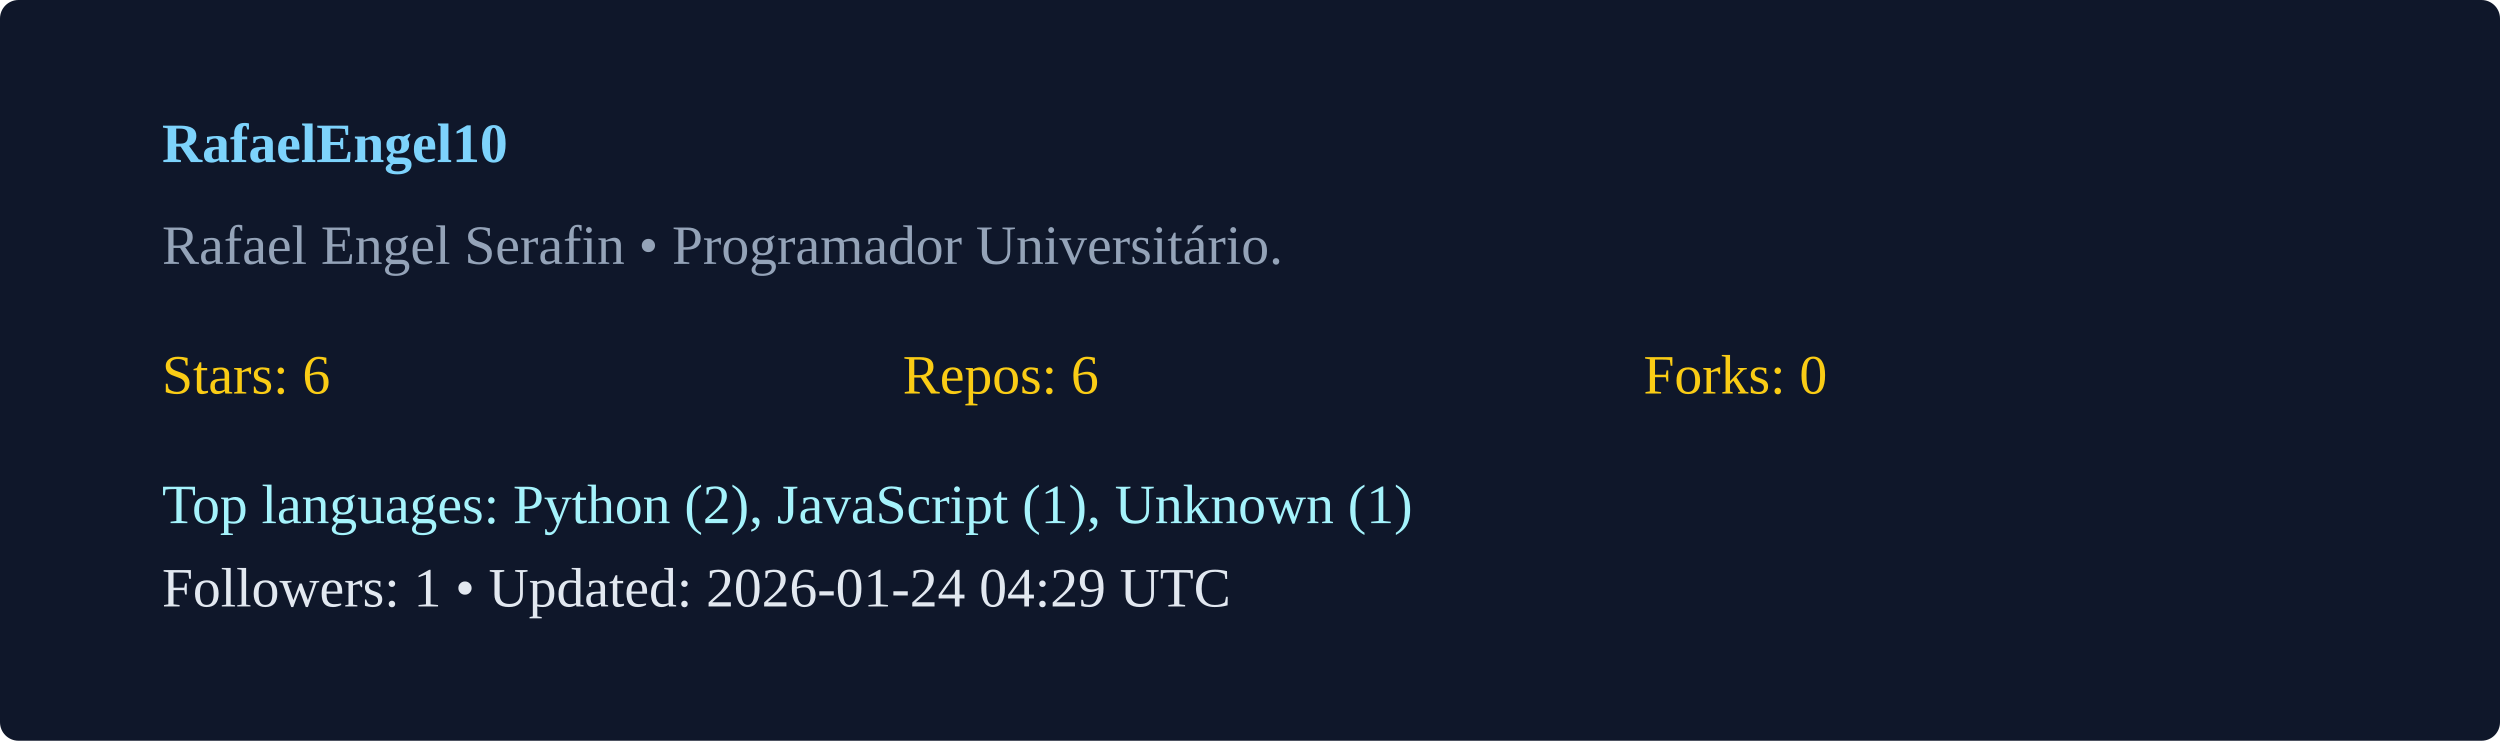
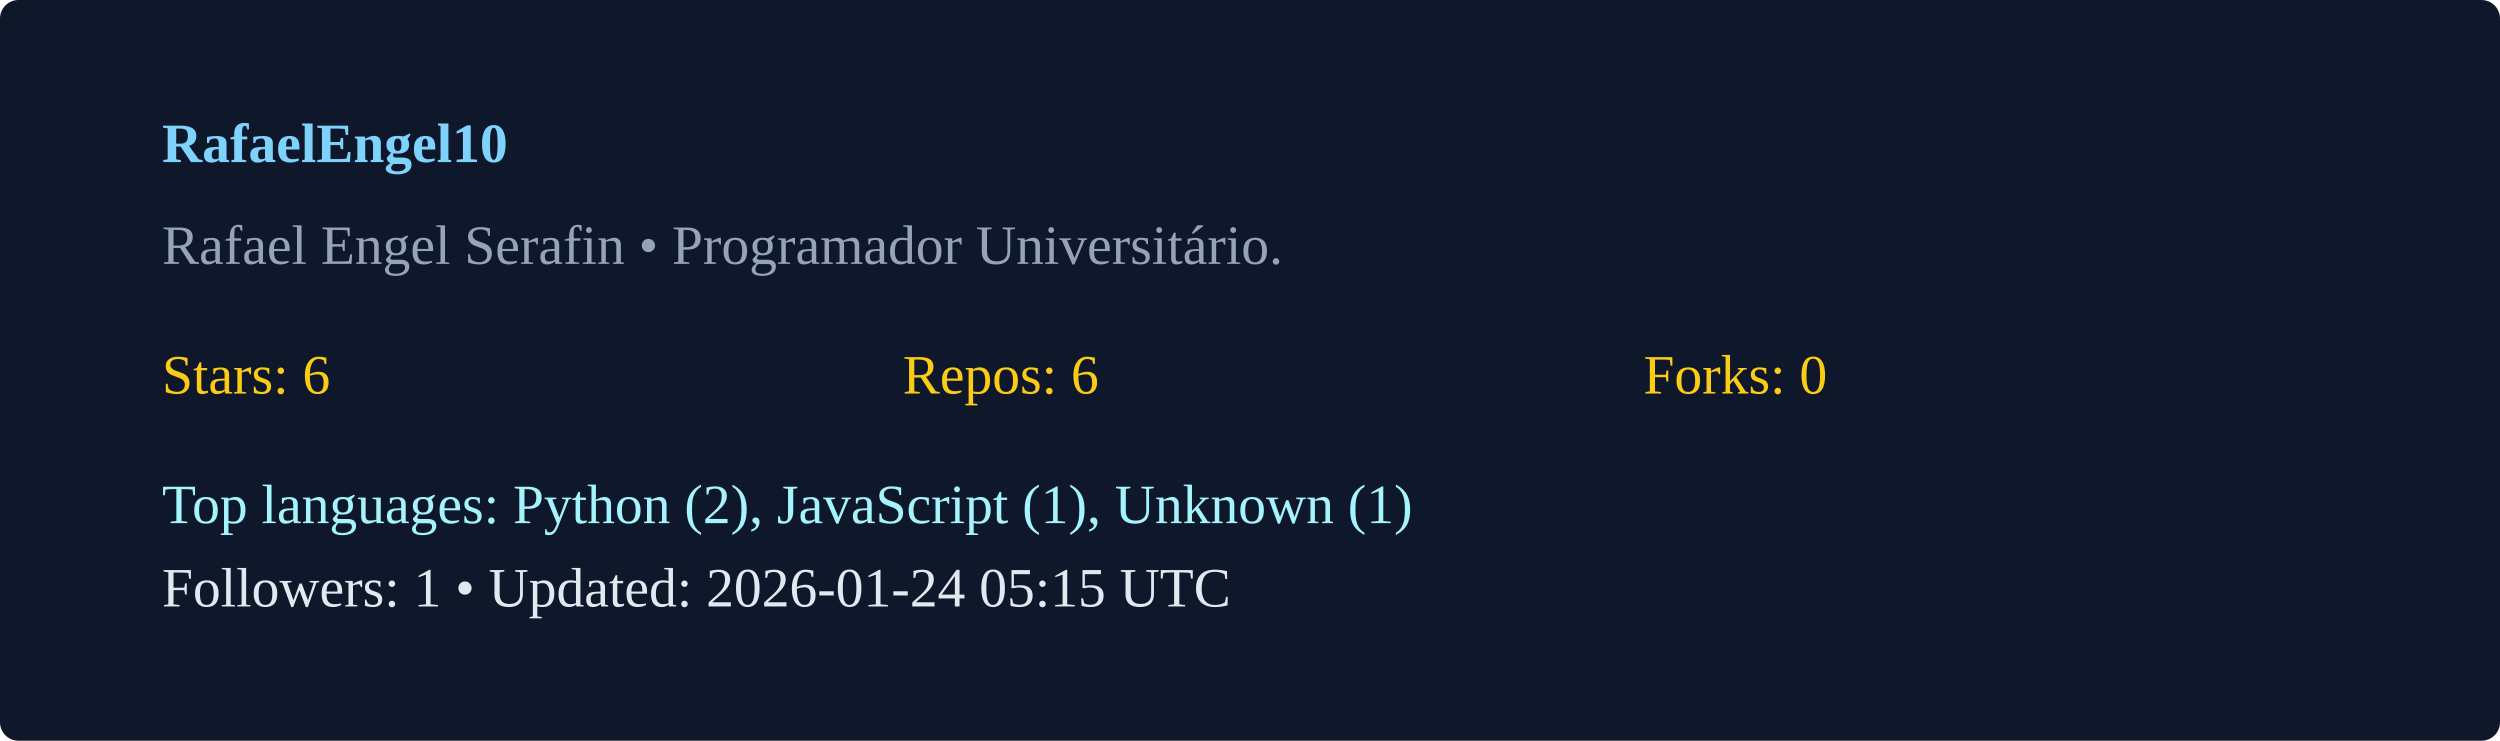
<svg xmlns="http://www.w3.org/2000/svg" width="540" height="160" viewBox="0 0 540 160">
  <rect width="100%" height="100%" rx="4" fill="#0f172a" />
  <g transform="translate(35,35)">
    <text x="0" y="0" fill="#7dd3fc" font-weight="600">RafaelEngel10</text>
    <text x="0" y="22" fill="#94a3b8">Rafael Engel Serafin  • Programador Universitário. </text>
    <g transform="translate(0,50)">
      <text x="0" y="0" fill="#facc15">Stars: 6</text>
      <text x="160" y="0" fill="#facc15">Repos: 6</text>
      <text x="320" y="0" fill="#facc15">Forks: 0</text>
      <text x="0" y="28" fill="#a5f3fc">Top languages: Python (2), JavaScript (1), Unknown (1)</text>
-       <text x="0" y="46" fill="#e2e8f0">Followers: 1 • Updated: 2026-01-24 04:29 UTC</text>
+       <text x="0" y="46" fill="#e2e8f0">Followers: 1 • Updated: 2026-01-24 05:15 UTC</text>
    </g>
  </g>
</svg>
